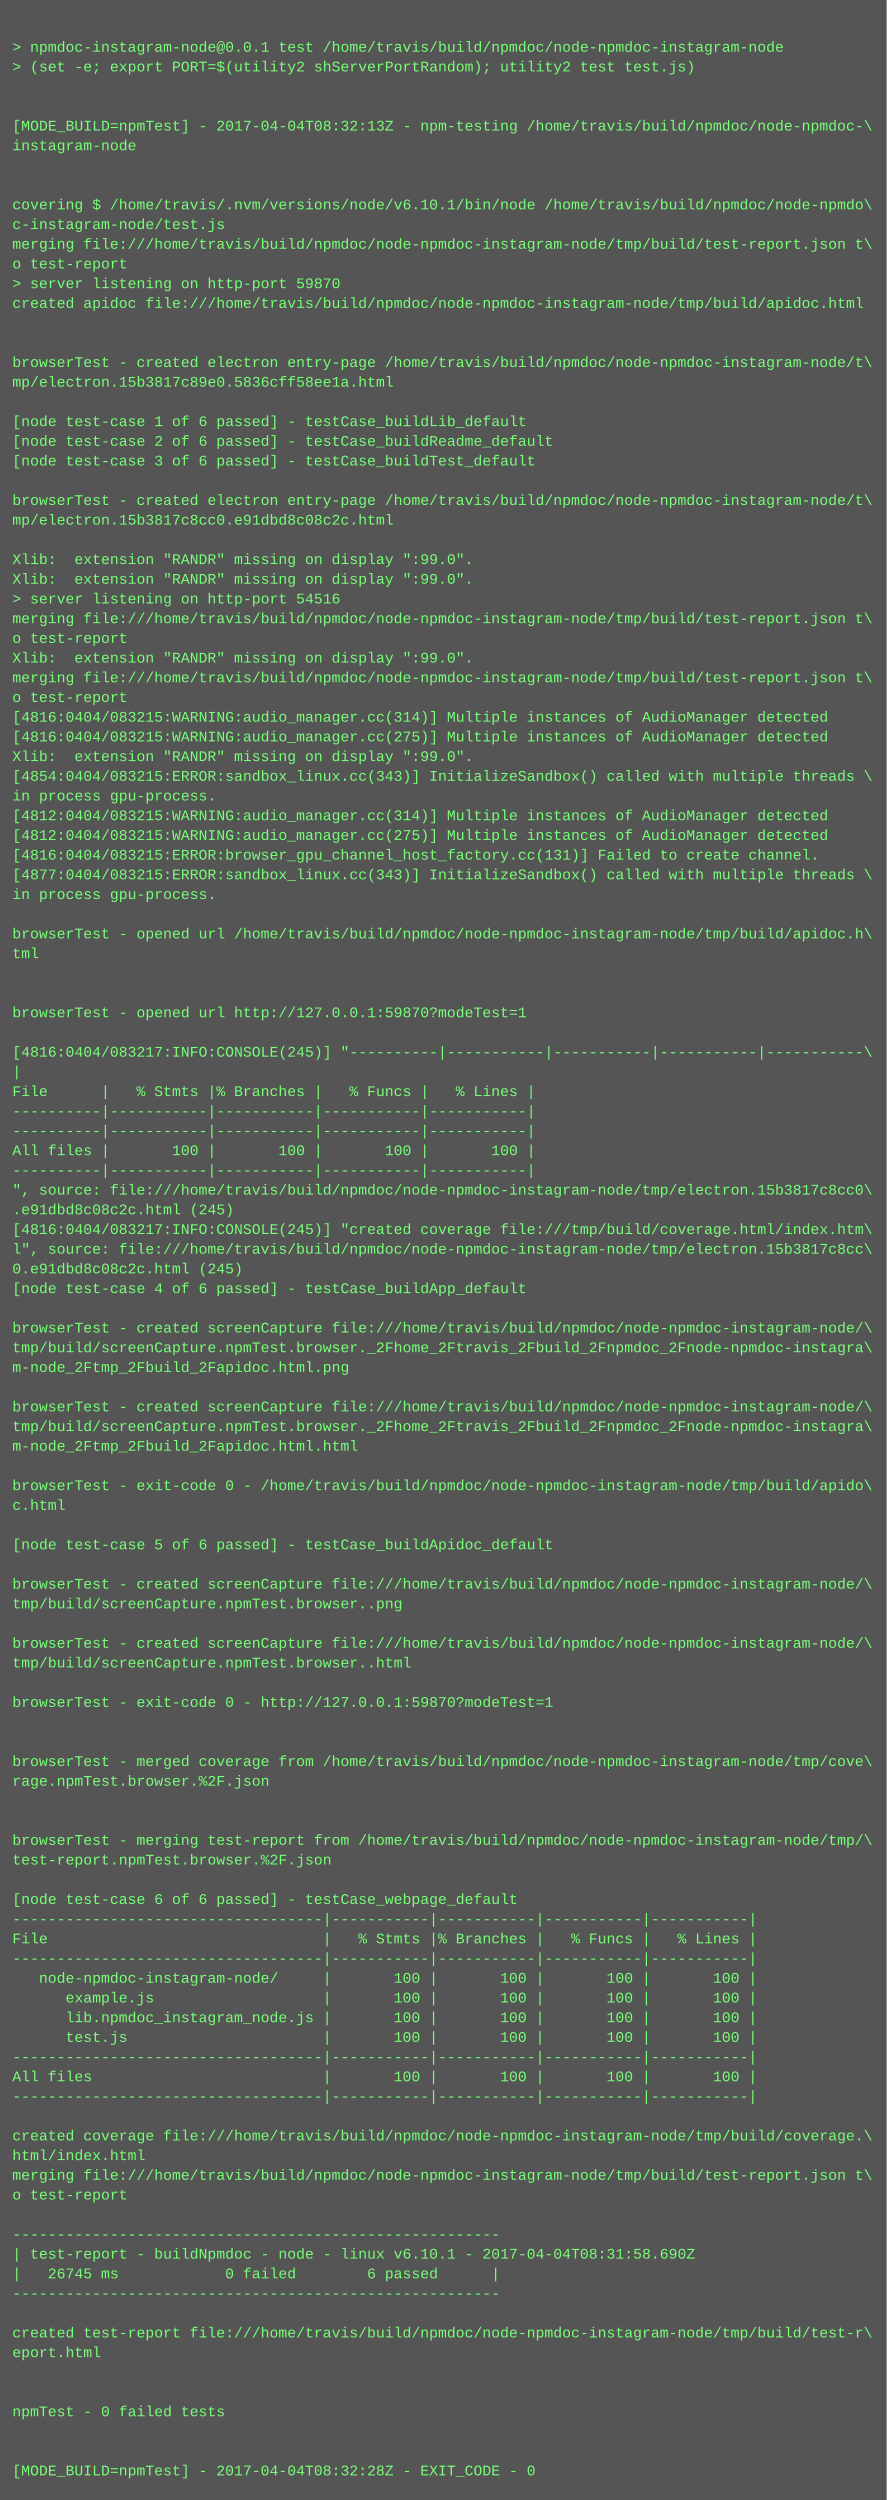
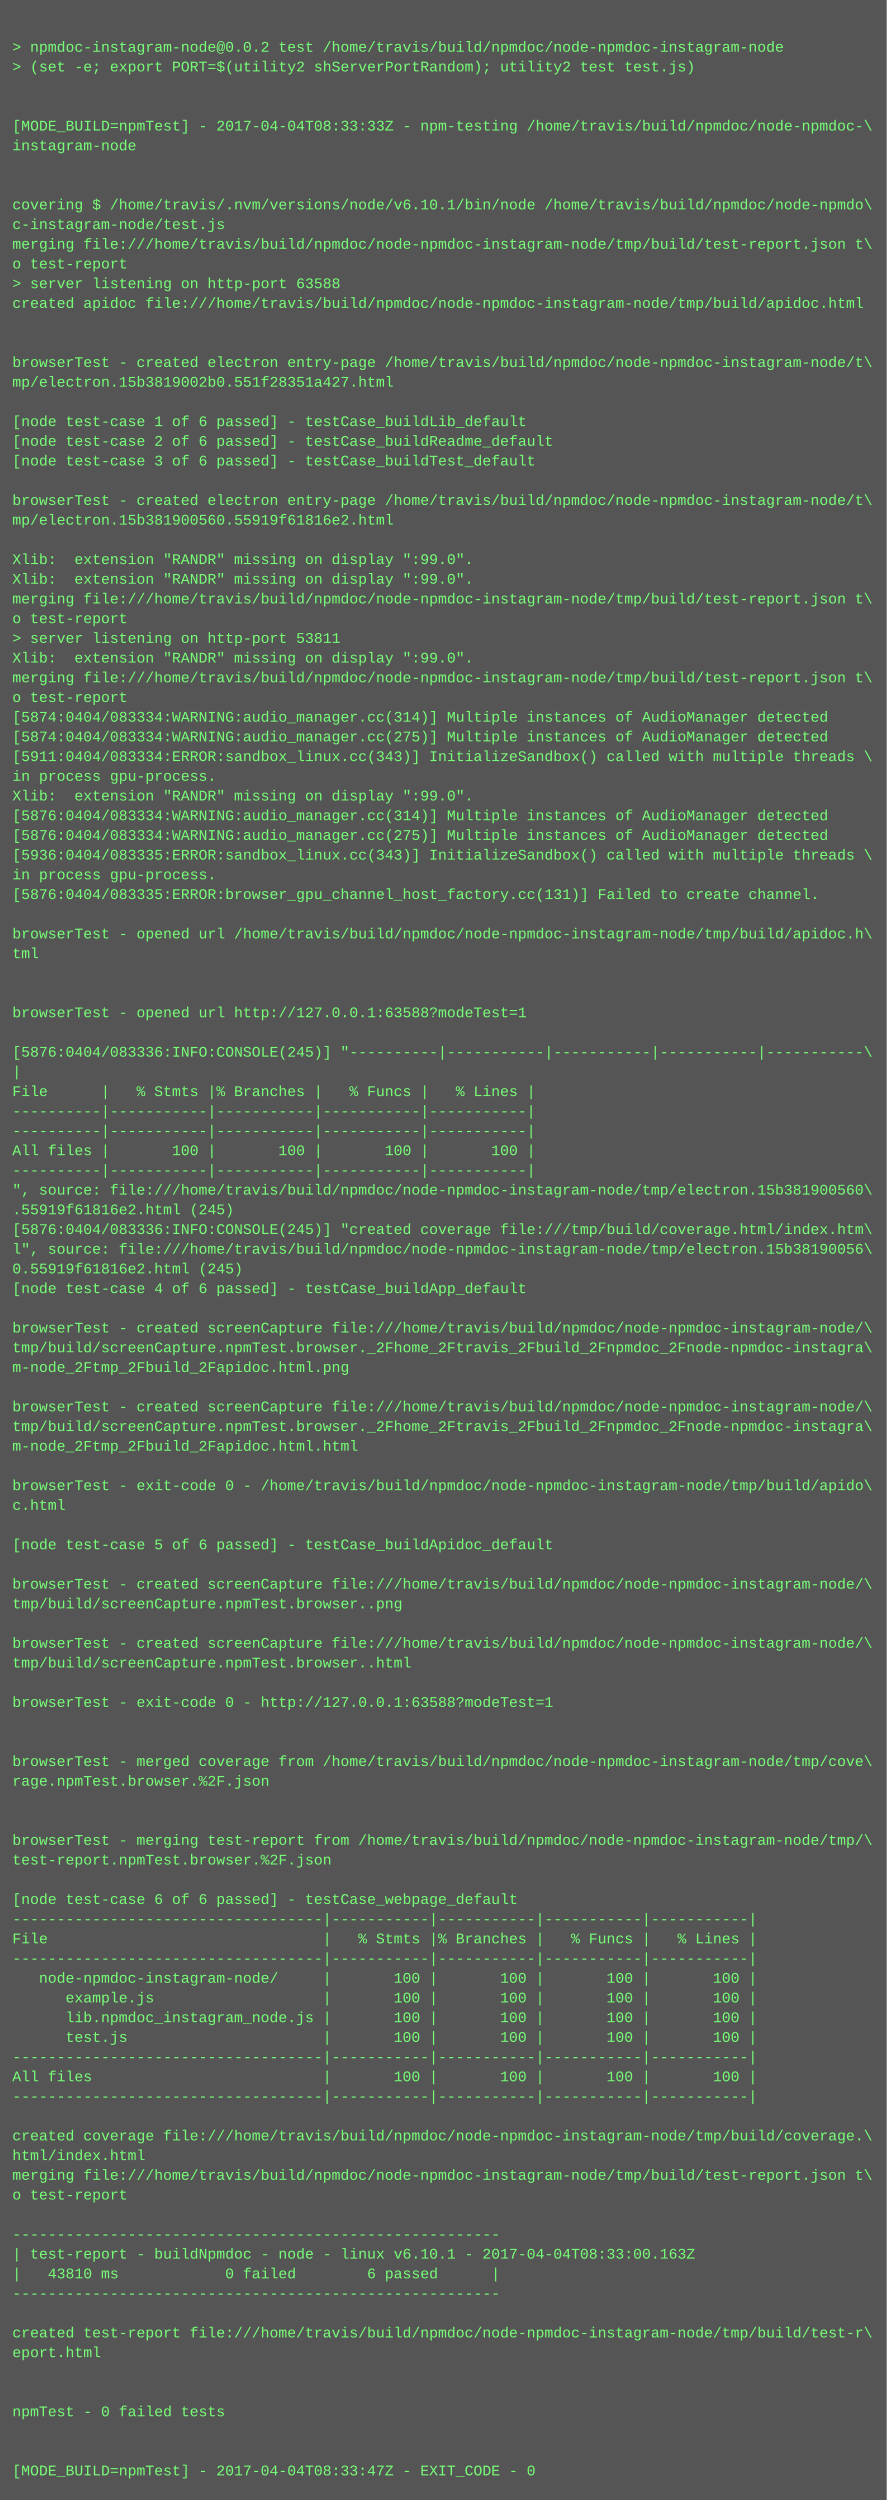
<svg xmlns="http://www.w3.org/2000/svg" height="2030" width="720">
  <rect height="2030" fill="#555" width="720" />
  <text fill="#7f7" font-family="Courier New" font-size="12" xml:space="preserve">
    <tspan x="10" y="26" />
-     <tspan x="10" y="42">&gt; npmdoc-instagram-node@0.0.1 test /home/travis/build/npmdoc/node-npmdoc-instagram-node</tspan>
+     <tspan x="10" y="42">&gt; npmdoc-instagram-node@0.0.2 test /home/travis/build/npmdoc/node-npmdoc-instagram-node</tspan>
    <tspan x="10" y="58">&gt; (set -e; export PORT=$(utility2 shServerPortRandom); utility2 test test.js)</tspan>
    <tspan x="10" y="74" />
    <tspan x="10" y="90" />
-     <tspan x="10" y="106">[MODE_BUILD=npmTest] - 2017-04-04T08:32:13Z - npm-testing /home/travis/build/npmdoc/node-npmdoc-\</tspan>
+     <tspan x="10" y="106">[MODE_BUILD=npmTest] - 2017-04-04T08:33:33Z - npm-testing /home/travis/build/npmdoc/node-npmdoc-\</tspan>
    <tspan x="10" y="122">instagram-node</tspan>
    <tspan x="10" y="138" />
    <tspan x="10" y="154" />
    <tspan x="10" y="170">covering $ /home/travis/.nvm/versions/node/v6.10.1/bin/node /home/travis/build/npmdoc/node-npmdo\</tspan>
    <tspan x="10" y="186">c-instagram-node/test.js</tspan>
    <tspan x="10" y="202">merging file:///home/travis/build/npmdoc/node-npmdoc-instagram-node/tmp/build/test-report.json t\</tspan>
    <tspan x="10" y="218">o test-report</tspan>
-     <tspan x="10" y="234">&gt; server listening on http-port 59870</tspan>
+     <tspan x="10" y="234">&gt; server listening on http-port 63588</tspan>
    <tspan x="10" y="250">created apidoc file:///home/travis/build/npmdoc/node-npmdoc-instagram-node/tmp/build/apidoc.html</tspan>
    <tspan x="10" y="266" />
    <tspan x="10" y="282" />
    <tspan x="10" y="298">browserTest - created electron entry-page /home/travis/build/npmdoc/node-npmdoc-instagram-node/t\</tspan>
-     <tspan x="10" y="314">mp/electron.15b3817c89e0.5836cff58ee1a.html</tspan>
+     <tspan x="10" y="314">mp/electron.15b3819002b0.551f28351a427.html</tspan>
    <tspan x="10" y="330" />
    <tspan x="10" y="346">[node test-case 1 of 6 passed] - testCase_buildLib_default</tspan>
    <tspan x="10" y="362">[node test-case 2 of 6 passed] - testCase_buildReadme_default</tspan>
    <tspan x="10" y="378">[node test-case 3 of 6 passed] - testCase_buildTest_default</tspan>
    <tspan x="10" y="394" />
    <tspan x="10" y="410">browserTest - created electron entry-page /home/travis/build/npmdoc/node-npmdoc-instagram-node/t\</tspan>
-     <tspan x="10" y="426">mp/electron.15b3817c8cc0.e91dbd8c08c2c.html</tspan>
+     <tspan x="10" y="426">mp/electron.15b381900560.55919f61816e2.html</tspan>
    <tspan x="10" y="442" />
    <tspan x="10" y="458">Xlib:  extension "RANDR" missing on display ":99.0".</tspan>
    <tspan x="10" y="474">Xlib:  extension "RANDR" missing on display ":99.0".</tspan>
-     <tspan x="10" y="490">&gt; server listening on http-port 54516</tspan>
-     <tspan x="10" y="506">merging file:///home/travis/build/npmdoc/node-npmdoc-instagram-node/tmp/build/test-report.json t\</tspan>
-     <tspan x="10" y="522">o test-report</tspan>
+     <tspan x="10" y="490">merging file:///home/travis/build/npmdoc/node-npmdoc-instagram-node/tmp/build/test-report.json t\</tspan>
+     <tspan x="10" y="506">o test-report</tspan>
+     <tspan x="10" y="522">&gt; server listening on http-port 53811</tspan>
    <tspan x="10" y="538">Xlib:  extension "RANDR" missing on display ":99.0".</tspan>
    <tspan x="10" y="554">merging file:///home/travis/build/npmdoc/node-npmdoc-instagram-node/tmp/build/test-report.json t\</tspan>
    <tspan x="10" y="570">o test-report</tspan>
-     <tspan x="10" y="586">[4816:0404/083215:WARNING:audio_manager.cc(314)] Multiple instances of AudioManager detected</tspan>
-     <tspan x="10" y="602">[4816:0404/083215:WARNING:audio_manager.cc(275)] Multiple instances of AudioManager detected</tspan>
-     <tspan x="10" y="618">Xlib:  extension "RANDR" missing on display ":99.0".</tspan>
-     <tspan x="10" y="634">[4854:0404/083215:ERROR:sandbox_linux.cc(343)] InitializeSandbox() called with multiple threads \</tspan>
-     <tspan x="10" y="650">in process gpu-process. </tspan>
-     <tspan x="10" y="666">[4812:0404/083215:WARNING:audio_manager.cc(314)] Multiple instances of AudioManager detected</tspan>
-     <tspan x="10" y="682">[4812:0404/083215:WARNING:audio_manager.cc(275)] Multiple instances of AudioManager detected</tspan>
-     <tspan x="10" y="698">[4816:0404/083215:ERROR:browser_gpu_channel_host_factory.cc(131)] Failed to create channel.</tspan>
-     <tspan x="10" y="714">[4877:0404/083215:ERROR:sandbox_linux.cc(343)] InitializeSandbox() called with multiple threads \</tspan>
-     <tspan x="10" y="730">in process gpu-process. </tspan>
+     <tspan x="10" y="586">[5874:0404/083334:WARNING:audio_manager.cc(314)] Multiple instances of AudioManager detected</tspan>
+     <tspan x="10" y="602">[5874:0404/083334:WARNING:audio_manager.cc(275)] Multiple instances of AudioManager detected</tspan>
+     <tspan x="10" y="618">[5911:0404/083334:ERROR:sandbox_linux.cc(343)] InitializeSandbox() called with multiple threads \</tspan>
+     <tspan x="10" y="634">in process gpu-process. </tspan>
+     <tspan x="10" y="650">Xlib:  extension "RANDR" missing on display ":99.0".</tspan>
+     <tspan x="10" y="666">[5876:0404/083334:WARNING:audio_manager.cc(314)] Multiple instances of AudioManager detected</tspan>
+     <tspan x="10" y="682">[5876:0404/083334:WARNING:audio_manager.cc(275)] Multiple instances of AudioManager detected</tspan>
+     <tspan x="10" y="698">[5936:0404/083335:ERROR:sandbox_linux.cc(343)] InitializeSandbox() called with multiple threads \</tspan>
+     <tspan x="10" y="714">in process gpu-process. </tspan>
+     <tspan x="10" y="730">[5876:0404/083335:ERROR:browser_gpu_channel_host_factory.cc(131)] Failed to create channel.</tspan>
    <tspan x="10" y="746" />
    <tspan x="10" y="762">browserTest - opened url /home/travis/build/npmdoc/node-npmdoc-instagram-node/tmp/build/apidoc.h\</tspan>
    <tspan x="10" y="778">tml</tspan>
    <tspan x="10" y="794" />
    <tspan x="10" y="810" />
-     <tspan x="10" y="826">browserTest - opened url http://127.0.0.1:59870?modeTest=1</tspan>
+     <tspan x="10" y="826">browserTest - opened url http://127.0.0.1:63588?modeTest=1</tspan>
    <tspan x="10" y="842" />
-     <tspan x="10" y="858">[4816:0404/083217:INFO:CONSOLE(245)] "----------|-----------|-----------|-----------|-----------\</tspan>
+     <tspan x="10" y="858">[5876:0404/083336:INFO:CONSOLE(245)] "----------|-----------|-----------|-----------|-----------\</tspan>
    <tspan x="10" y="874">|</tspan>
    <tspan x="10" y="890">File      |   % Stmts |% Branches |   % Funcs |   % Lines |</tspan>
    <tspan x="10" y="906">----------|-----------|-----------|-----------|-----------|</tspan>
    <tspan x="10" y="922">----------|-----------|-----------|-----------|-----------|</tspan>
    <tspan x="10" y="938">All files |       100 |       100 |       100 |       100 |</tspan>
    <tspan x="10" y="954">----------|-----------|-----------|-----------|-----------|</tspan>
-     <tspan x="10" y="970">", source: file:///home/travis/build/npmdoc/node-npmdoc-instagram-node/tmp/electron.15b3817c8cc0\</tspan>
-     <tspan x="10" y="986">.e91dbd8c08c2c.html (245)</tspan>
-     <tspan x="10" y="1002">[4816:0404/083217:INFO:CONSOLE(245)] "created coverage file:///tmp/build/coverage.html/index.htm\</tspan>
-     <tspan x="10" y="1018">l", source: file:///home/travis/build/npmdoc/node-npmdoc-instagram-node/tmp/electron.15b3817c8cc\</tspan>
-     <tspan x="10" y="1034">0.e91dbd8c08c2c.html (245)</tspan>
+     <tspan x="10" y="970">", source: file:///home/travis/build/npmdoc/node-npmdoc-instagram-node/tmp/electron.15b381900560\</tspan>
+     <tspan x="10" y="986">.55919f61816e2.html (245)</tspan>
+     <tspan x="10" y="1002">[5876:0404/083336:INFO:CONSOLE(245)] "created coverage file:///tmp/build/coverage.html/index.htm\</tspan>
+     <tspan x="10" y="1018">l", source: file:///home/travis/build/npmdoc/node-npmdoc-instagram-node/tmp/electron.15b38190056\</tspan>
+     <tspan x="10" y="1034">0.55919f61816e2.html (245)</tspan>
    <tspan x="10" y="1050">[node test-case 4 of 6 passed] - testCase_buildApp_default</tspan>
    <tspan x="10" y="1066" />
    <tspan x="10" y="1082">browserTest - created screenCapture file:///home/travis/build/npmdoc/node-npmdoc-instagram-node/\</tspan>
    <tspan x="10" y="1098">tmp/build/screenCapture.npmTest.browser._2Fhome_2Ftravis_2Fbuild_2Fnpmdoc_2Fnode-npmdoc-instagra\</tspan>
    <tspan x="10" y="1114">m-node_2Ftmp_2Fbuild_2Fapidoc.html.png</tspan>
    <tspan x="10" y="1130" />
    <tspan x="10" y="1146">browserTest - created screenCapture file:///home/travis/build/npmdoc/node-npmdoc-instagram-node/\</tspan>
    <tspan x="10" y="1162">tmp/build/screenCapture.npmTest.browser._2Fhome_2Ftravis_2Fbuild_2Fnpmdoc_2Fnode-npmdoc-instagra\</tspan>
    <tspan x="10" y="1178">m-node_2Ftmp_2Fbuild_2Fapidoc.html.html</tspan>
    <tspan x="10" y="1194" />
    <tspan x="10" y="1210">browserTest - exit-code 0 - /home/travis/build/npmdoc/node-npmdoc-instagram-node/tmp/build/apido\</tspan>
    <tspan x="10" y="1226">c.html</tspan>
    <tspan x="10" y="1242" />
    <tspan x="10" y="1258">[node test-case 5 of 6 passed] - testCase_buildApidoc_default</tspan>
    <tspan x="10" y="1274" />
    <tspan x="10" y="1290">browserTest - created screenCapture file:///home/travis/build/npmdoc/node-npmdoc-instagram-node/\</tspan>
    <tspan x="10" y="1306">tmp/build/screenCapture.npmTest.browser..png</tspan>
    <tspan x="10" y="1322" />
    <tspan x="10" y="1338">browserTest - created screenCapture file:///home/travis/build/npmdoc/node-npmdoc-instagram-node/\</tspan>
    <tspan x="10" y="1354">tmp/build/screenCapture.npmTest.browser..html</tspan>
    <tspan x="10" y="1370" />
-     <tspan x="10" y="1386">browserTest - exit-code 0 - http://127.0.0.1:59870?modeTest=1</tspan>
+     <tspan x="10" y="1386">browserTest - exit-code 0 - http://127.0.0.1:63588?modeTest=1</tspan>
    <tspan x="10" y="1402" />
    <tspan x="10" y="1418" />
    <tspan x="10" y="1434">browserTest - merged coverage from /home/travis/build/npmdoc/node-npmdoc-instagram-node/tmp/cove\</tspan>
    <tspan x="10" y="1450">rage.npmTest.browser.%2F.json</tspan>
    <tspan x="10" y="1466" />
    <tspan x="10" y="1482" />
    <tspan x="10" y="1498">browserTest - merging test-report from /home/travis/build/npmdoc/node-npmdoc-instagram-node/tmp/\</tspan>
    <tspan x="10" y="1514">test-report.npmTest.browser.%2F.json</tspan>
    <tspan x="10" y="1530" />
    <tspan x="10" y="1546">[node test-case 6 of 6 passed] - testCase_webpage_default</tspan>
    <tspan x="10" y="1562">-----------------------------------|-----------|-----------|-----------|-----------|</tspan>
    <tspan x="10" y="1578">File                               |   % Stmts |% Branches |   % Funcs |   % Lines |</tspan>
    <tspan x="10" y="1594">-----------------------------------|-----------|-----------|-----------|-----------|</tspan>
    <tspan x="10" y="1610">   node-npmdoc-instagram-node/     |       100 |       100 |       100 |       100 |</tspan>
    <tspan x="10" y="1626">      example.js                   |       100 |       100 |       100 |       100 |</tspan>
    <tspan x="10" y="1642">      lib.npmdoc_instagram_node.js |       100 |       100 |       100 |       100 |</tspan>
    <tspan x="10" y="1658">      test.js                      |       100 |       100 |       100 |       100 |</tspan>
    <tspan x="10" y="1674">-----------------------------------|-----------|-----------|-----------|-----------|</tspan>
    <tspan x="10" y="1690">All files                          |       100 |       100 |       100 |       100 |</tspan>
    <tspan x="10" y="1706">-----------------------------------|-----------|-----------|-----------|-----------|</tspan>
    <tspan x="10" y="1722" />
    <tspan x="10" y="1738">created coverage file:///home/travis/build/npmdoc/node-npmdoc-instagram-node/tmp/build/coverage.\</tspan>
    <tspan x="10" y="1754">html/index.html</tspan>
    <tspan x="10" y="1770">merging file:///home/travis/build/npmdoc/node-npmdoc-instagram-node/tmp/build/test-report.json t\</tspan>
    <tspan x="10" y="1786">o test-report</tspan>
    <tspan x="10" y="1802" />
    <tspan x="10" y="1818">-------------------------------------------------------</tspan>
-     <tspan x="10" y="1834">| test-report - buildNpmdoc - node - linux v6.10.1 - 2017-04-04T08:31:58.690Z</tspan>
-     <tspan x="10" y="1850">|   26745 ms            0 failed        6 passed      |</tspan>
+     <tspan x="10" y="1834">| test-report - buildNpmdoc - node - linux v6.10.1 - 2017-04-04T08:33:00.163Z</tspan>
+     <tspan x="10" y="1850">|   43810 ms            0 failed        6 passed      |</tspan>
    <tspan x="10" y="1866">-------------------------------------------------------</tspan>
    <tspan x="10" y="1882" />
    <tspan x="10" y="1898">created test-report file:///home/travis/build/npmdoc/node-npmdoc-instagram-node/tmp/build/test-r\</tspan>
    <tspan x="10" y="1914">eport.html</tspan>
    <tspan x="10" y="1930" />
    <tspan x="10" y="1946" />
    <tspan x="10" y="1962">npmTest - 0 failed tests</tspan>
    <tspan x="10" y="1978" />
    <tspan x="10" y="1994" />
-     <tspan x="10" y="2010">[MODE_BUILD=npmTest] - 2017-04-04T08:32:28Z - EXIT_CODE - 0</tspan>
+     <tspan x="10" y="2010">[MODE_BUILD=npmTest] - 2017-04-04T08:33:47Z - EXIT_CODE - 0</tspan>
  </text>
</svg>
